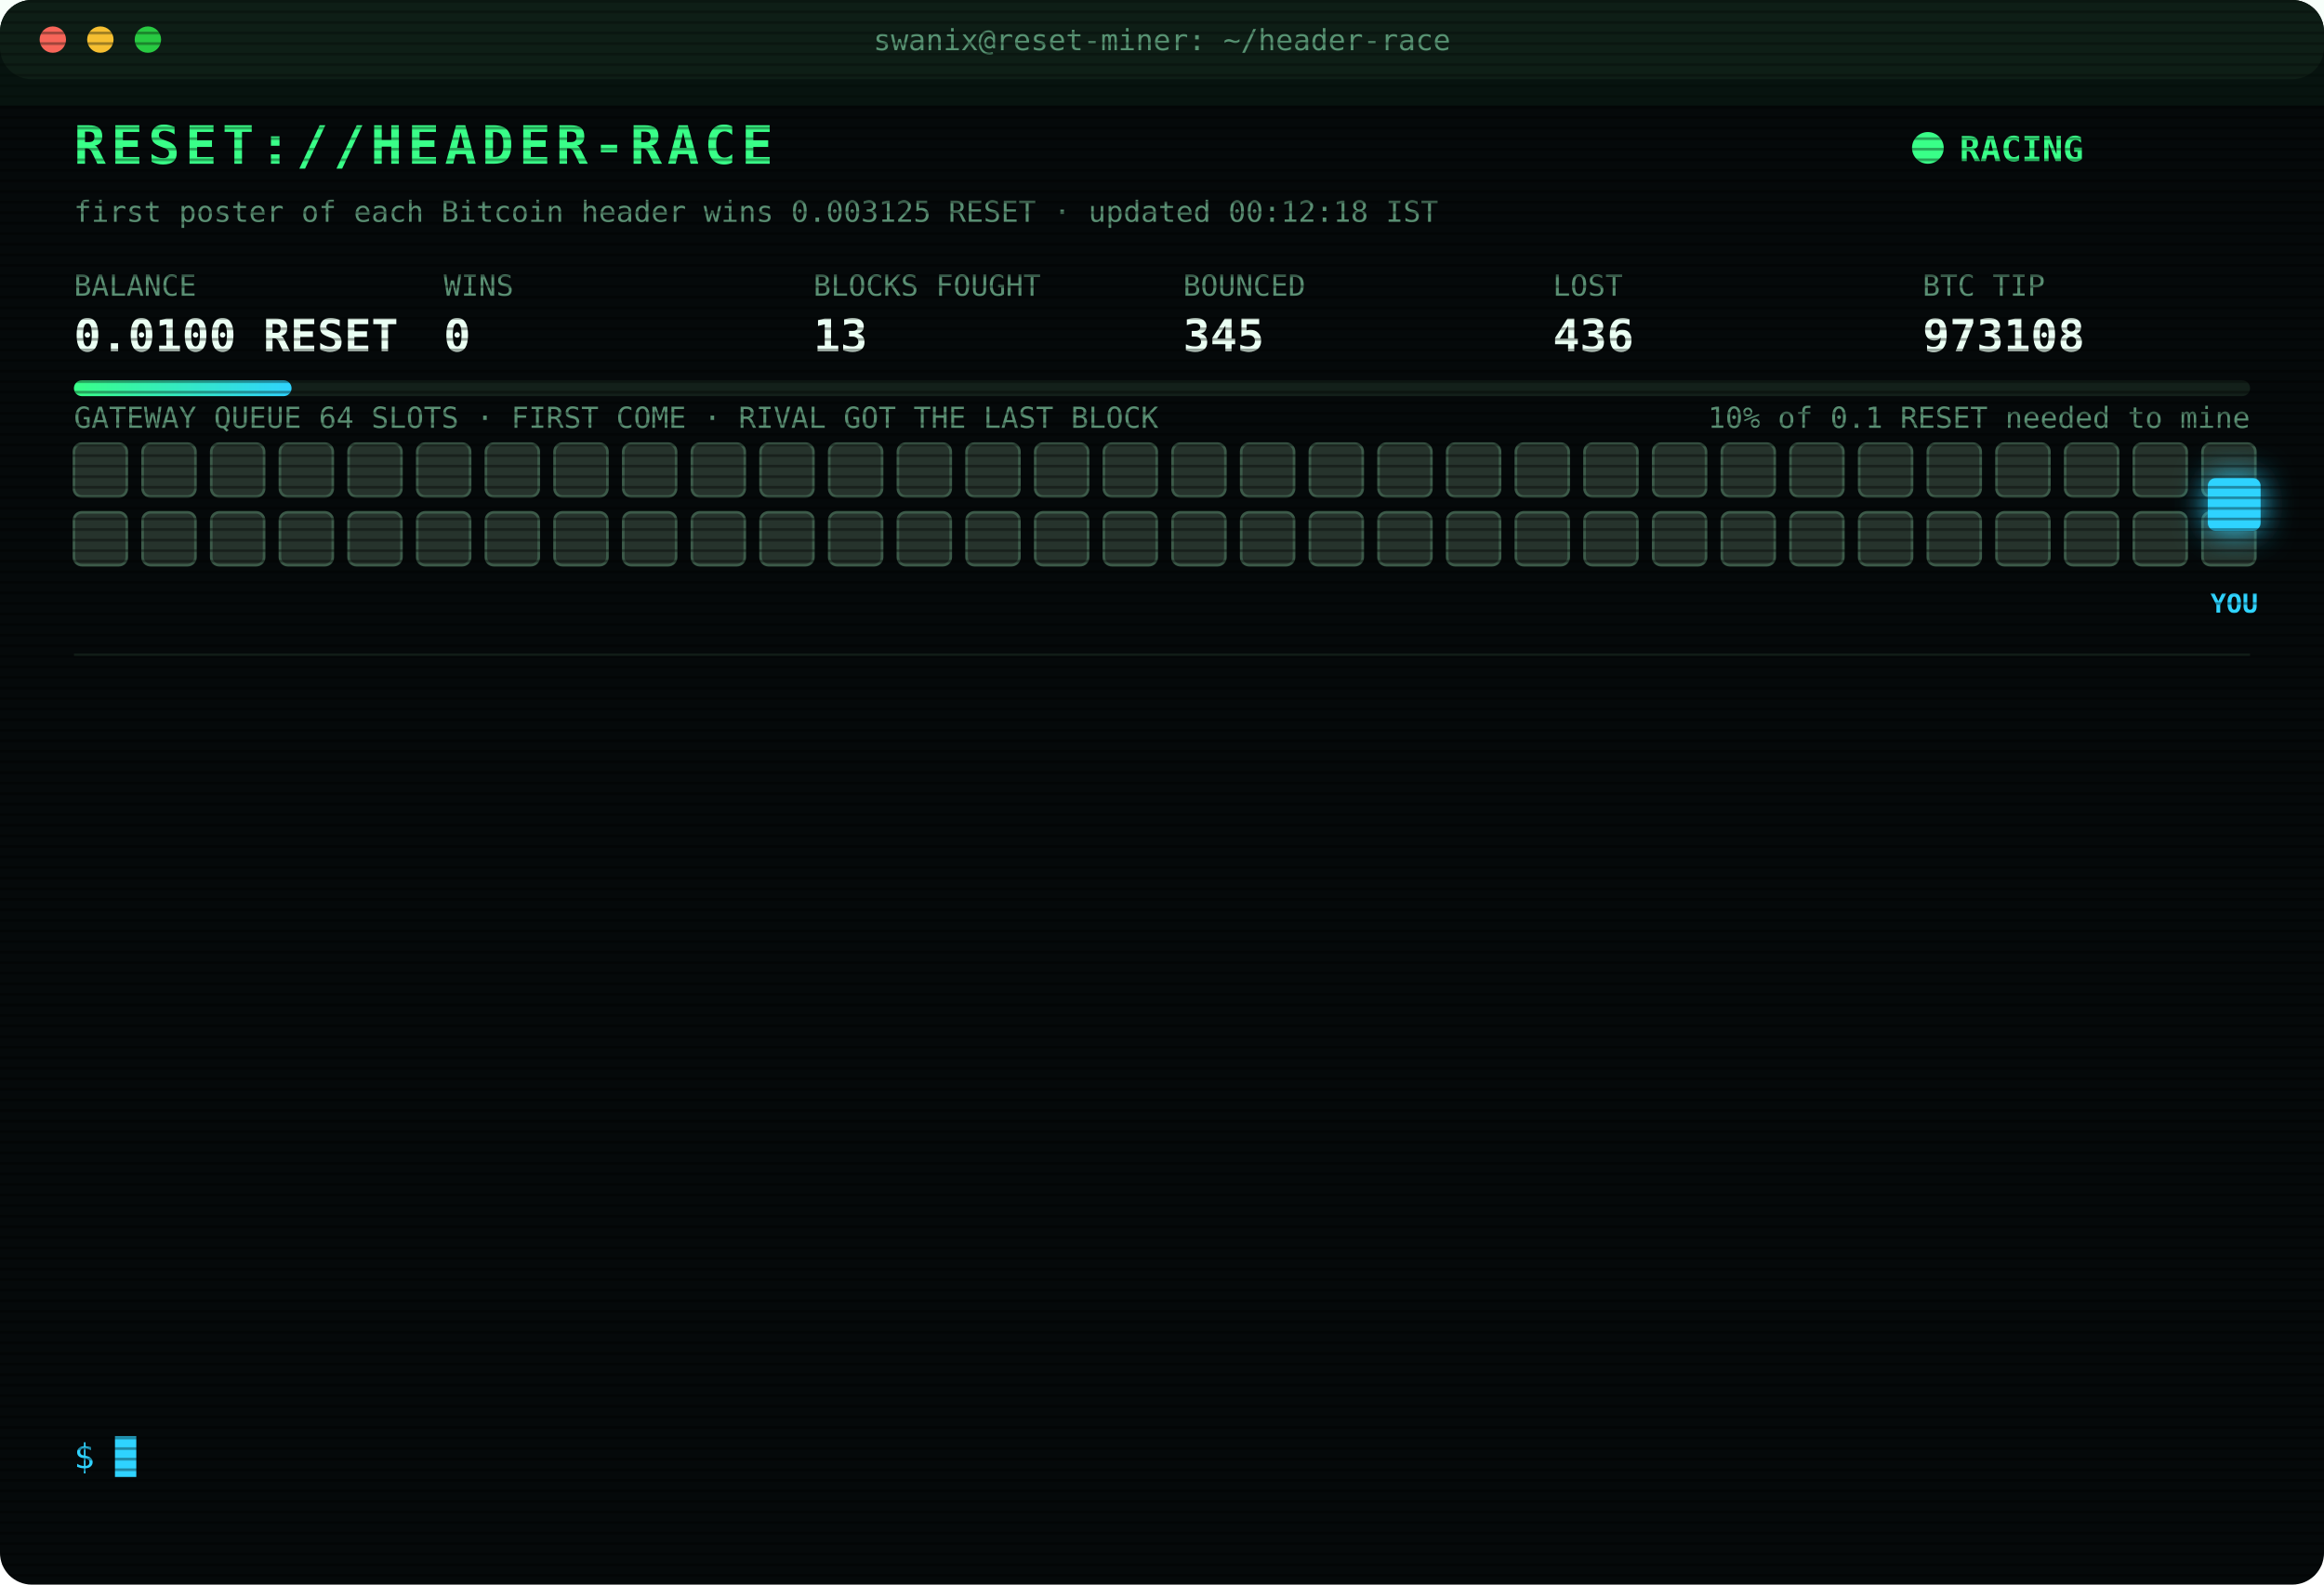
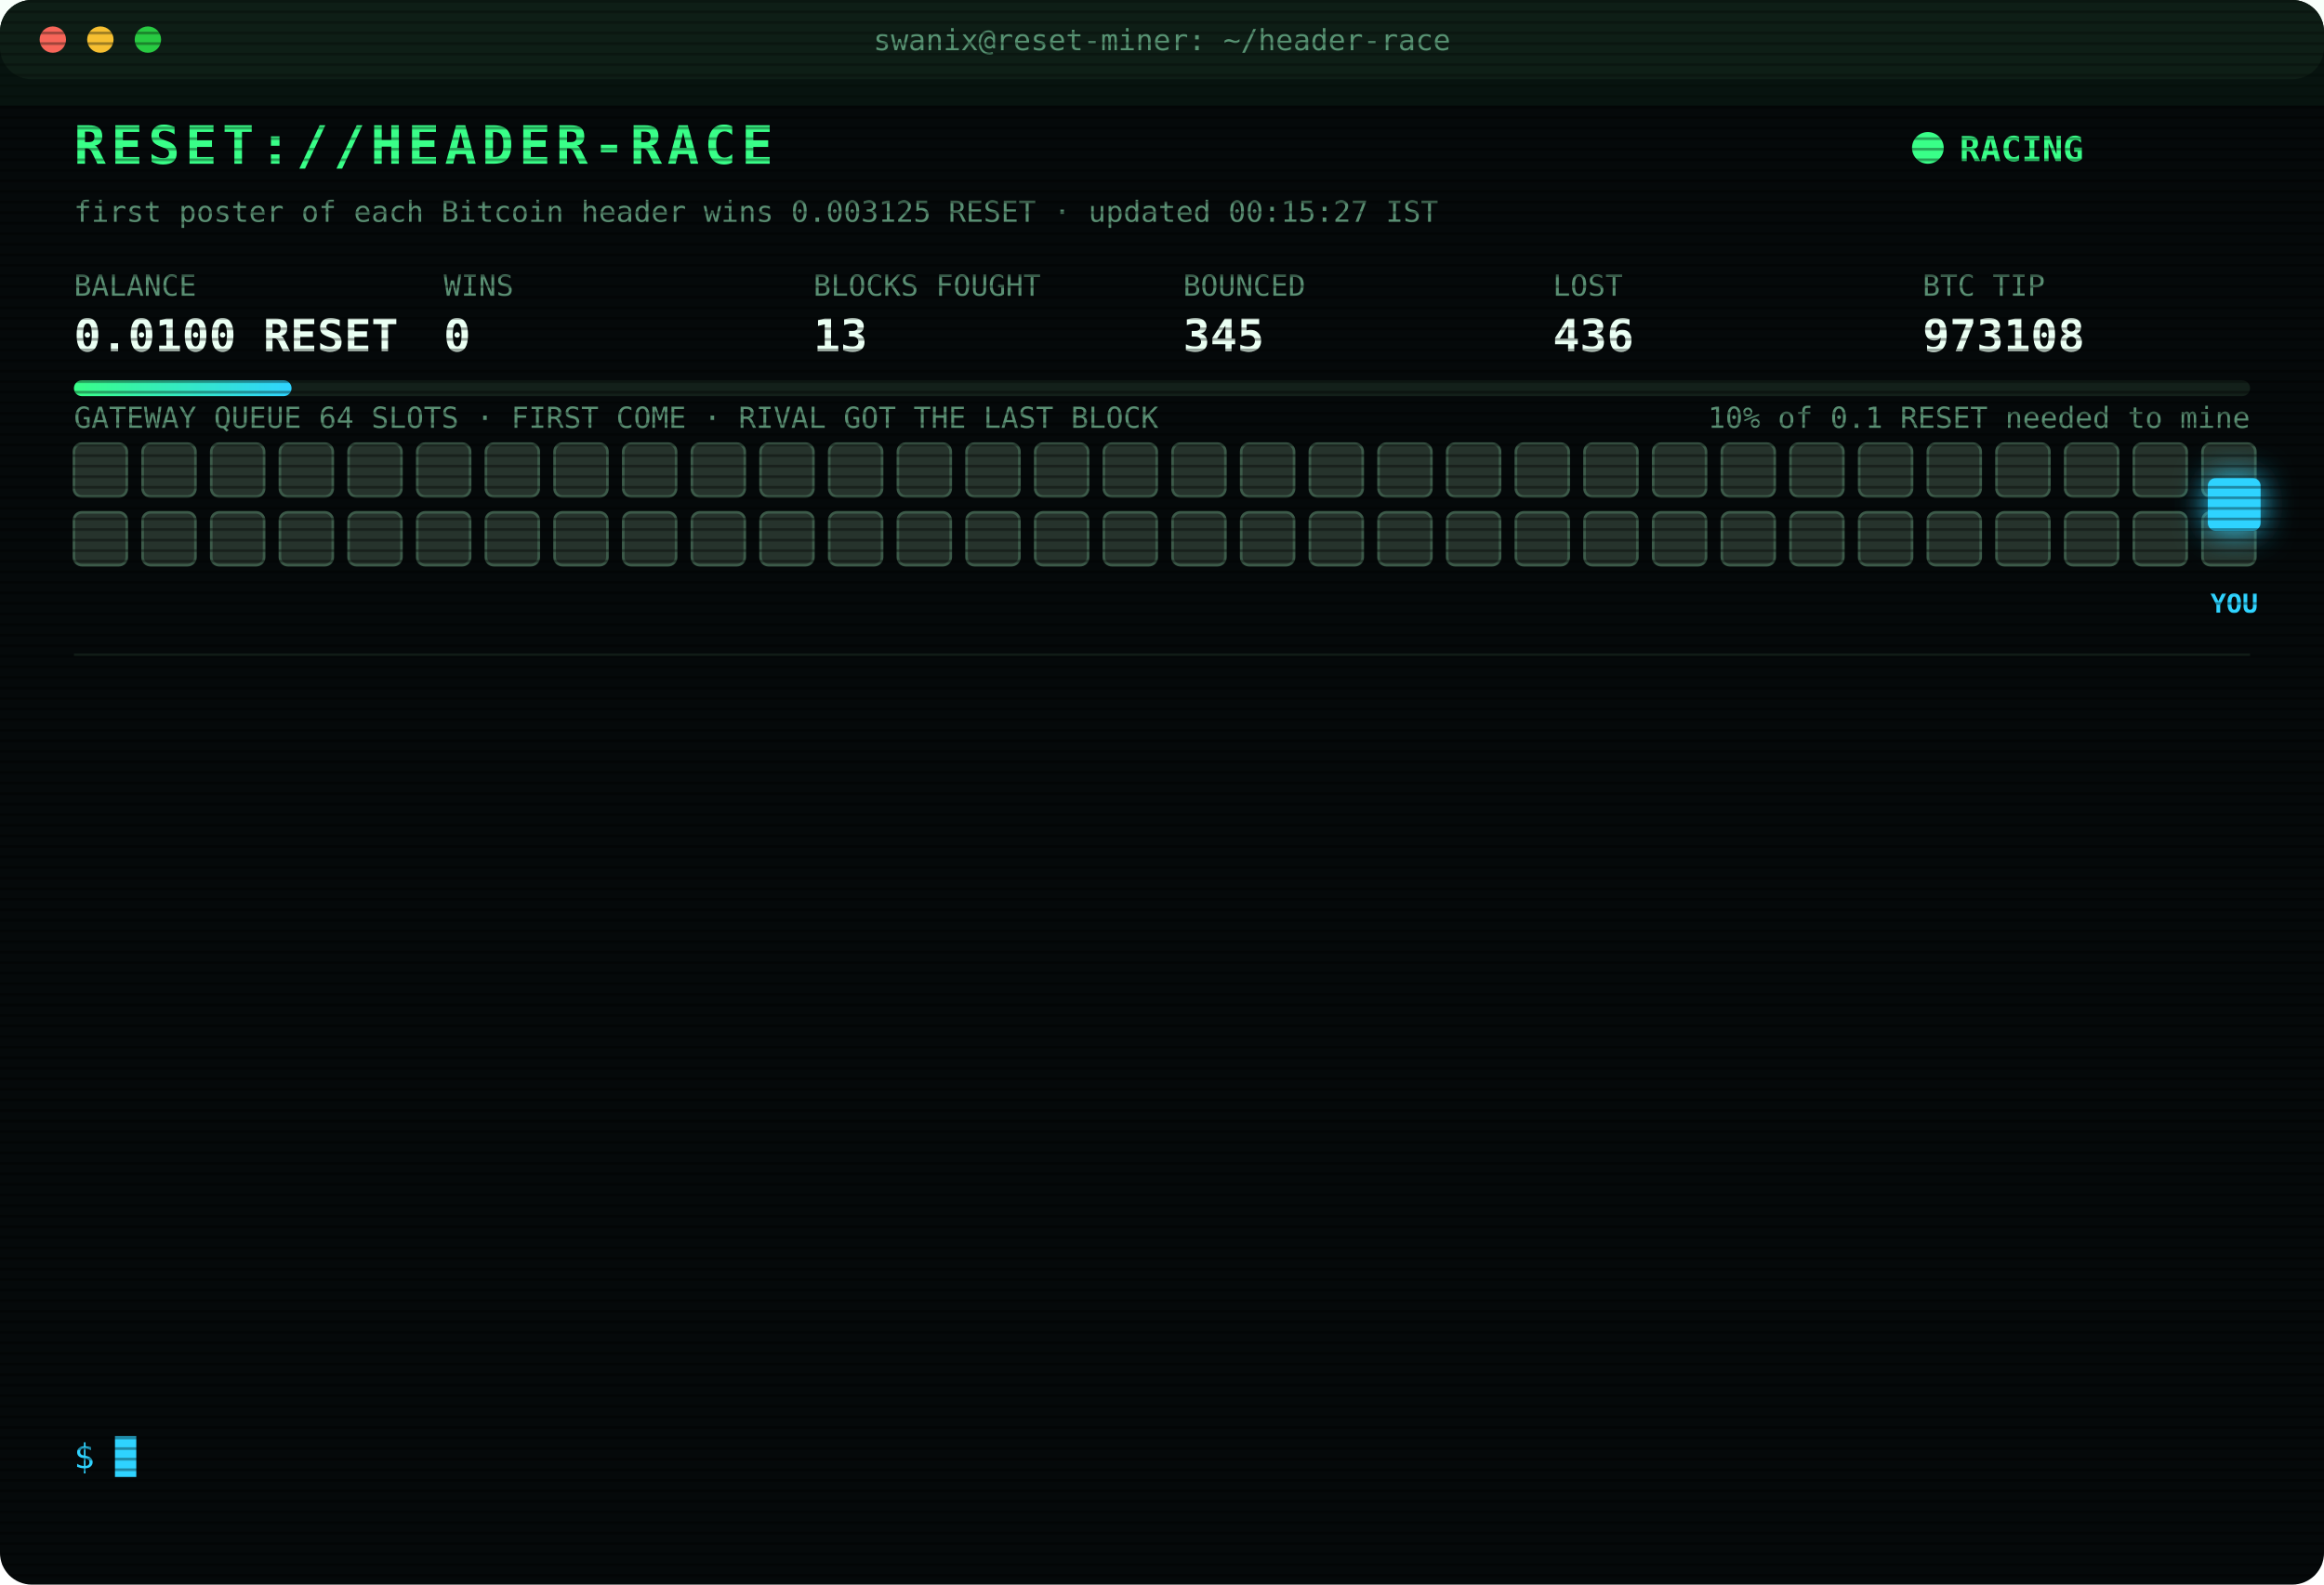
<svg xmlns="http://www.w3.org/2000/svg" width="880" height="600" viewBox="0 0 880 600" font-family="ui-monospace,SFMono-Regular,Menlo,Consolas,monospace">
  <style>
text{font-size:13px;fill:#7CFFB2}
.title{font-size:20px;font-weight:700;fill:#39FF88;letter-spacing:2px;animation:glitch 3s infinite steps(1)}
.sub{fill:#2fd3ff}.k{fill:#5a8f73;font-size:11px}.v{font-size:17px;font-weight:700;fill:#eafff3}
.ts{fill:#3f6b56}.boot{fill:#2fd3ff}.dim{fill:#5a8f73}.bad{fill:#ff4d6d}.warn{fill:#ffd23f}.mag{fill:#ff5cf0}.win{fill:#39FF88;font-weight:700}
.tag{font-size:10px;fill:#2fd3ff;font-weight:700}
.rival{fill:#26332c;stroke:#3c5a49;animation:jam 1.2s infinite alternate}
.idle{fill:#141c18;stroke:#22302a;animation:breathe 4s infinite}
.me{fill:#2fd3ff;filter:drop-shadow(0 0 6px #2fd3ff)}
.hover{animation:nudge 1.1s infinite ease-in-out}.bounce{animation:kick 1.4s infinite}
.ln{opacity:0;animation:in .4s forwards}
.cur{animation:blink 1s infinite steps(1)}
.scan{animation:scan 6s infinite linear}
.led{animation:blink 1.4s infinite}
@keyframes in{from{opacity:0;transform:translateX(-6px)}to{opacity:1;transform:none}}
@keyframes blink{50%{opacity:0}}
@keyframes jam{to{fill:#33463b}}
@keyframes breathe{50%{opacity:.4}}
@keyframes nudge{50%{transform:translateX(-10px)}}
@keyframes kick{0%,100%{transform:none}30%{transform:translateX(-14px)}55%{transform:translateX(10px) translateY(-6px)}}
@keyframes glitch{0%,92%{transform:none}93%{transform:translateX(2px);fill:#ff4d6d}95%{transform:translateX(-2px);fill:#2fd3ff}97%{transform:none}}
@keyframes scan{from{transform:translateY(-40px)}to{transform:translateY(600px)}}
</style>
  <defs>
    <pattern id="sl" width="4" height="4" patternUnits="userSpaceOnUse">
      <rect width="4" height="1" fill="#000" opacity=".35" />
    </pattern>
    <linearGradient id="bar">
      <stop offset="0" stop-color="#39FF88" />
      <stop offset="1" stop-color="#2fd3ff" />
    </linearGradient>
  </defs>
  <rect width="880" height="600" rx="12" fill="#05090a" />
  <rect width="880" height="30" rx="12" fill="#0d1512" />
  <circle cx="20" cy="15" r="5" fill="#ff5f57" />
  <circle cx="38" cy="15" r="5" fill="#febc2e" />
  <circle cx="56" cy="15" r="5" fill="#28c840" />
  <text x="440" y="19" text-anchor="middle" class="k">swanix@reset-miner: ~/header-race</text>
  <text x="28" y="62" class="title">RESET://HEADER-RACE</text>
  <circle class="led" cx="730" cy="56" r="6" fill="#39FF88" />
  <text x="742" y="61" class="win">RACING</text>
-   <text x="28" y="84" class="k">first poster of each Bitcoin header wins 0.003125 RESET · updated 00:12:18 IST</text>
+   <text x="28" y="84" class="k">first poster of each Bitcoin header wins 0.003125 RESET · updated 00:15:27 IST</text>
  <text x="28" y="112" class="k">BALANCE</text>
  <text x="28" y="133" class="v">0.0100 RESET</text>
  <text x="168" y="112" class="k">WINS</text>
  <text x="168" y="133" class="v">0</text>
  <text x="308" y="112" class="k">BLOCKS FOUGHT</text>
  <text x="308" y="133" class="v">13</text>
  <text x="448" y="112" class="k">BOUNCED</text>
  <text x="448" y="133" class="v">345</text>
  <text x="588" y="112" class="k">LOST</text>
  <text x="588" y="133" class="v">436</text>
  <text x="728" y="112" class="k">BTC TIP</text>
  <text x="728" y="133" class="v">973108</text>
  <rect x="28" y="144" width="824" height="6" rx="3" fill="#13201a" />
  <rect x="28" y="144" width="82.4" height="6" rx="3" fill="url(#bar)" />
  <text x="852" y="162" text-anchor="end" class="k">10% of 0.1 RESET needed to mine</text>
  <text x="28" y="162" class="k">GATEWAY QUEUE 64 SLOTS · FIRST COME · RIVAL GOT THE LAST BLOCK</text>
  <rect class="rival" x="28" y="168" width="20" height="20" rx="3" style="animation-delay:0.00s" />
  <rect class="rival" x="54" y="168" width="20" height="20" rx="3" style="animation-delay:0.05s" />
  <rect class="rival" x="80" y="168" width="20" height="20" rx="3" style="animation-delay:0.10s" />
  <rect class="rival" x="106" y="168" width="20" height="20" rx="3" style="animation-delay:0.15s" />
  <rect class="rival" x="132" y="168" width="20" height="20" rx="3" style="animation-delay:0.20s" />
  <rect class="rival" x="158" y="168" width="20" height="20" rx="3" style="animation-delay:0.25s" />
  <rect class="rival" x="184" y="168" width="20" height="20" rx="3" style="animation-delay:0.30s" />
  <rect class="rival" x="210" y="168" width="20" height="20" rx="3" style="animation-delay:0.35s" />
  <rect class="rival" x="236" y="168" width="20" height="20" rx="3" style="animation-delay:0.40s" />
  <rect class="rival" x="262" y="168" width="20" height="20" rx="3" style="animation-delay:0.45s" />
  <rect class="rival" x="288" y="168" width="20" height="20" rx="3" style="animation-delay:0.50s" />
  <rect class="rival" x="314" y="168" width="20" height="20" rx="3" style="animation-delay:0.55s" />
  <rect class="rival" x="340" y="168" width="20" height="20" rx="3" style="animation-delay:0.60s" />
  <rect class="rival" x="366" y="168" width="20" height="20" rx="3" style="animation-delay:0.65s" />
  <rect class="rival" x="392" y="168" width="20" height="20" rx="3" style="animation-delay:0.70s" />
  <rect class="rival" x="418" y="168" width="20" height="20" rx="3" style="animation-delay:0.75s" />
  <rect class="rival" x="444" y="168" width="20" height="20" rx="3" style="animation-delay:0.80s" />
  <rect class="rival" x="470" y="168" width="20" height="20" rx="3" style="animation-delay:0.85s" />
  <rect class="rival" x="496" y="168" width="20" height="20" rx="3" style="animation-delay:0.90s" />
  <rect class="rival" x="522" y="168" width="20" height="20" rx="3" style="animation-delay:0.95s" />
  <rect class="rival" x="548" y="168" width="20" height="20" rx="3" style="animation-delay:1.00s" />
  <rect class="rival" x="574" y="168" width="20" height="20" rx="3" style="animation-delay:1.05s" />
  <rect class="rival" x="600" y="168" width="20" height="20" rx="3" style="animation-delay:1.10s" />
  <rect class="rival" x="626" y="168" width="20" height="20" rx="3" style="animation-delay:1.15s" />
  <rect class="rival" x="652" y="168" width="20" height="20" rx="3" style="animation-delay:1.20s" />
  <rect class="rival" x="678" y="168" width="20" height="20" rx="3" style="animation-delay:1.25s" />
  <rect class="rival" x="704" y="168" width="20" height="20" rx="3" style="animation-delay:1.30s" />
  <rect class="rival" x="730" y="168" width="20" height="20" rx="3" style="animation-delay:1.35s" />
  <rect class="rival" x="756" y="168" width="20" height="20" rx="3" style="animation-delay:1.40s" />
  <rect class="rival" x="782" y="168" width="20" height="20" rx="3" style="animation-delay:1.45s" />
  <rect class="rival" x="808" y="168" width="20" height="20" rx="3" style="animation-delay:1.50s" />
  <rect class="rival" x="834" y="168" width="20" height="20" rx="3" style="animation-delay:1.55s" />
  <rect class="rival" x="28" y="194" width="20" height="20" rx="3" style="animation-delay:1.60s" />
  <rect class="rival" x="54" y="194" width="20" height="20" rx="3" style="animation-delay:1.65s" />
  <rect class="rival" x="80" y="194" width="20" height="20" rx="3" style="animation-delay:1.70s" />
  <rect class="rival" x="106" y="194" width="20" height="20" rx="3" style="animation-delay:1.75s" />
  <rect class="rival" x="132" y="194" width="20" height="20" rx="3" style="animation-delay:1.80s" />
  <rect class="rival" x="158" y="194" width="20" height="20" rx="3" style="animation-delay:1.85s" />
  <rect class="rival" x="184" y="194" width="20" height="20" rx="3" style="animation-delay:1.90s" />
  <rect class="rival" x="210" y="194" width="20" height="20" rx="3" style="animation-delay:1.95s" />
  <rect class="rival" x="236" y="194" width="20" height="20" rx="3" style="animation-delay:2.00s" />
  <rect class="rival" x="262" y="194" width="20" height="20" rx="3" style="animation-delay:2.05s" />
  <rect class="rival" x="288" y="194" width="20" height="20" rx="3" style="animation-delay:2.10s" />
  <rect class="rival" x="314" y="194" width="20" height="20" rx="3" style="animation-delay:2.15s" />
  <rect class="rival" x="340" y="194" width="20" height="20" rx="3" style="animation-delay:2.20s" />
  <rect class="rival" x="366" y="194" width="20" height="20" rx="3" style="animation-delay:2.25s" />
  <rect class="rival" x="392" y="194" width="20" height="20" rx="3" style="animation-delay:2.30s" />
  <rect class="rival" x="418" y="194" width="20" height="20" rx="3" style="animation-delay:2.35s" />
  <rect class="rival" x="444" y="194" width="20" height="20" rx="3" style="animation-delay:2.40s" />
  <rect class="rival" x="470" y="194" width="20" height="20" rx="3" style="animation-delay:2.45s" />
  <rect class="rival" x="496" y="194" width="20" height="20" rx="3" style="animation-delay:2.50s" />
  <rect class="rival" x="522" y="194" width="20" height="20" rx="3" style="animation-delay:2.55s" />
  <rect class="rival" x="548" y="194" width="20" height="20" rx="3" style="animation-delay:2.60s" />
  <rect class="rival" x="574" y="194" width="20" height="20" rx="3" style="animation-delay:2.65s" />
  <rect class="rival" x="600" y="194" width="20" height="20" rx="3" style="animation-delay:2.70s" />
  <rect class="rival" x="626" y="194" width="20" height="20" rx="3" style="animation-delay:2.75s" />
  <rect class="rival" x="652" y="194" width="20" height="20" rx="3" style="animation-delay:2.80s" />
  <rect class="rival" x="678" y="194" width="20" height="20" rx="3" style="animation-delay:2.85s" />
  <rect class="rival" x="704" y="194" width="20" height="20" rx="3" style="animation-delay:2.90s" />
  <rect class="rival" x="730" y="194" width="20" height="20" rx="3" style="animation-delay:2.95s" />
  <rect class="rival" x="756" y="194" width="20" height="20" rx="3" style="animation-delay:3.00s" />
  <rect class="rival" x="782" y="194" width="20" height="20" rx="3" style="animation-delay:3.05s" />
  <rect class="rival" x="808" y="194" width="20" height="20" rx="3" style="animation-delay:3.10s" />
  <rect class="rival" x="834" y="194" width="20" height="20" rx="3" style="animation-delay:3.15s" />
  <g class="hover">
    <rect class="me" x="836" y="181" width="20" height="20" rx="3" />
    <text class="tag" x="846" y="232" text-anchor="middle">YOU</text>
  </g>
  <line x1="28" x2="852" y1="248" y2="248" stroke="#13201a" />
  <g class="ln" style="animation-delay:0.40s">
    <text x="28" y="270" class="ts">22:26:24</text>
    <text x="104" y="270" class="bad">[LOST] #973098 taken by a rival miner</text>
  </g>
  <g class="ln" style="animation-delay:0.65s">
    <text x="28" y="292" class="ts">22:26:54</text>
    <text x="104" y="292" class="bad">[LOST] #973099 taken by a rival miner</text>
  </g>
  <g class="ln" style="animation-delay:0.90s">
    <text x="28" y="314" class="ts">23:26:32</text>
    <text x="104" y="314" class="bad">[LOST] #973101 taken by a rival miner</text>
  </g>
  <g class="ln" style="animation-delay:1.15s">
    <text x="28" y="336" class="ts">23:29:19</text>
    <text x="104" y="336" class="bad">[LOST] #973102 taken by a rival miner</text>
  </g>
  <g class="ln" style="animation-delay:1.40s">
    <text x="28" y="358" class="ts">23:30:04</text>
    <text x="104" y="358" class="bad">[GATEWAY DOWN] no response · 751ms</text>
  </g>
  <g class="ln" style="animation-delay:1.65s">
    <text x="28" y="380" class="ts">23:30:06</text>
    <text x="104" y="380" class="bad">[LOST] #973103 taken by a rival miner</text>
  </g>
  <g class="ln" style="animation-delay:1.90s">
    <text x="28" y="402" class="ts">23:33:08</text>
    <text x="104" y="402" class="bad">[LOST] #973104 taken by a rival miner</text>
  </g>
  <g class="ln" style="animation-delay:2.15s">
    <text x="28" y="424" class="ts">23:43:05</text>
    <text x="104" y="424" class="bad">[LOST] #973105 taken by a rival miner</text>
  </g>
  <g class="ln" style="animation-delay:2.40s">
    <text x="28" y="446" class="ts">23:51:32</text>
    <text x="104" y="446" class="bad">[LOST] #973106 taken by a rival miner</text>
  </g>
  <g class="ln" style="animation-delay:2.65s">
    <text x="28" y="468" class="ts">23:55:37</text>
    <text x="104" y="468" class="dim">[STINT END] calls 768 · wins 0</text>
  </g>
  <g class="ln" style="animation-delay:2.90s">
    <text x="28" y="490" class="ts">00:00:27</text>
    <text x="104" y="490" class="boot">[BOOT] racer v3 online · 3 feeds · stint 340m</text>
  </g>
  <g class="ln" style="animation-delay:3.15s">
    <text x="28" y="512" class="ts">00:06:48</text>
    <text x="104" y="512" class="bad">[LOST] #973107 taken by a rival miner</text>
  </g>
  <g class="ln" style="animation-delay:3.40s">
    <text x="28" y="534" class="ts">00:12:18</text>
    <text x="104" y="534" class="bad">[LOST] #973108 taken by a rival miner</text>
  </g>
  <text x="28" y="556" class="sub">$ <tspan class="cur">█</tspan>
  </text>
  <rect width="880" height="600" rx="12" fill="url(#sl)" pointer-events="none" />
  <rect class="scan" width="880" height="40" fill="#39FF88" opacity=".04" />
</svg>
